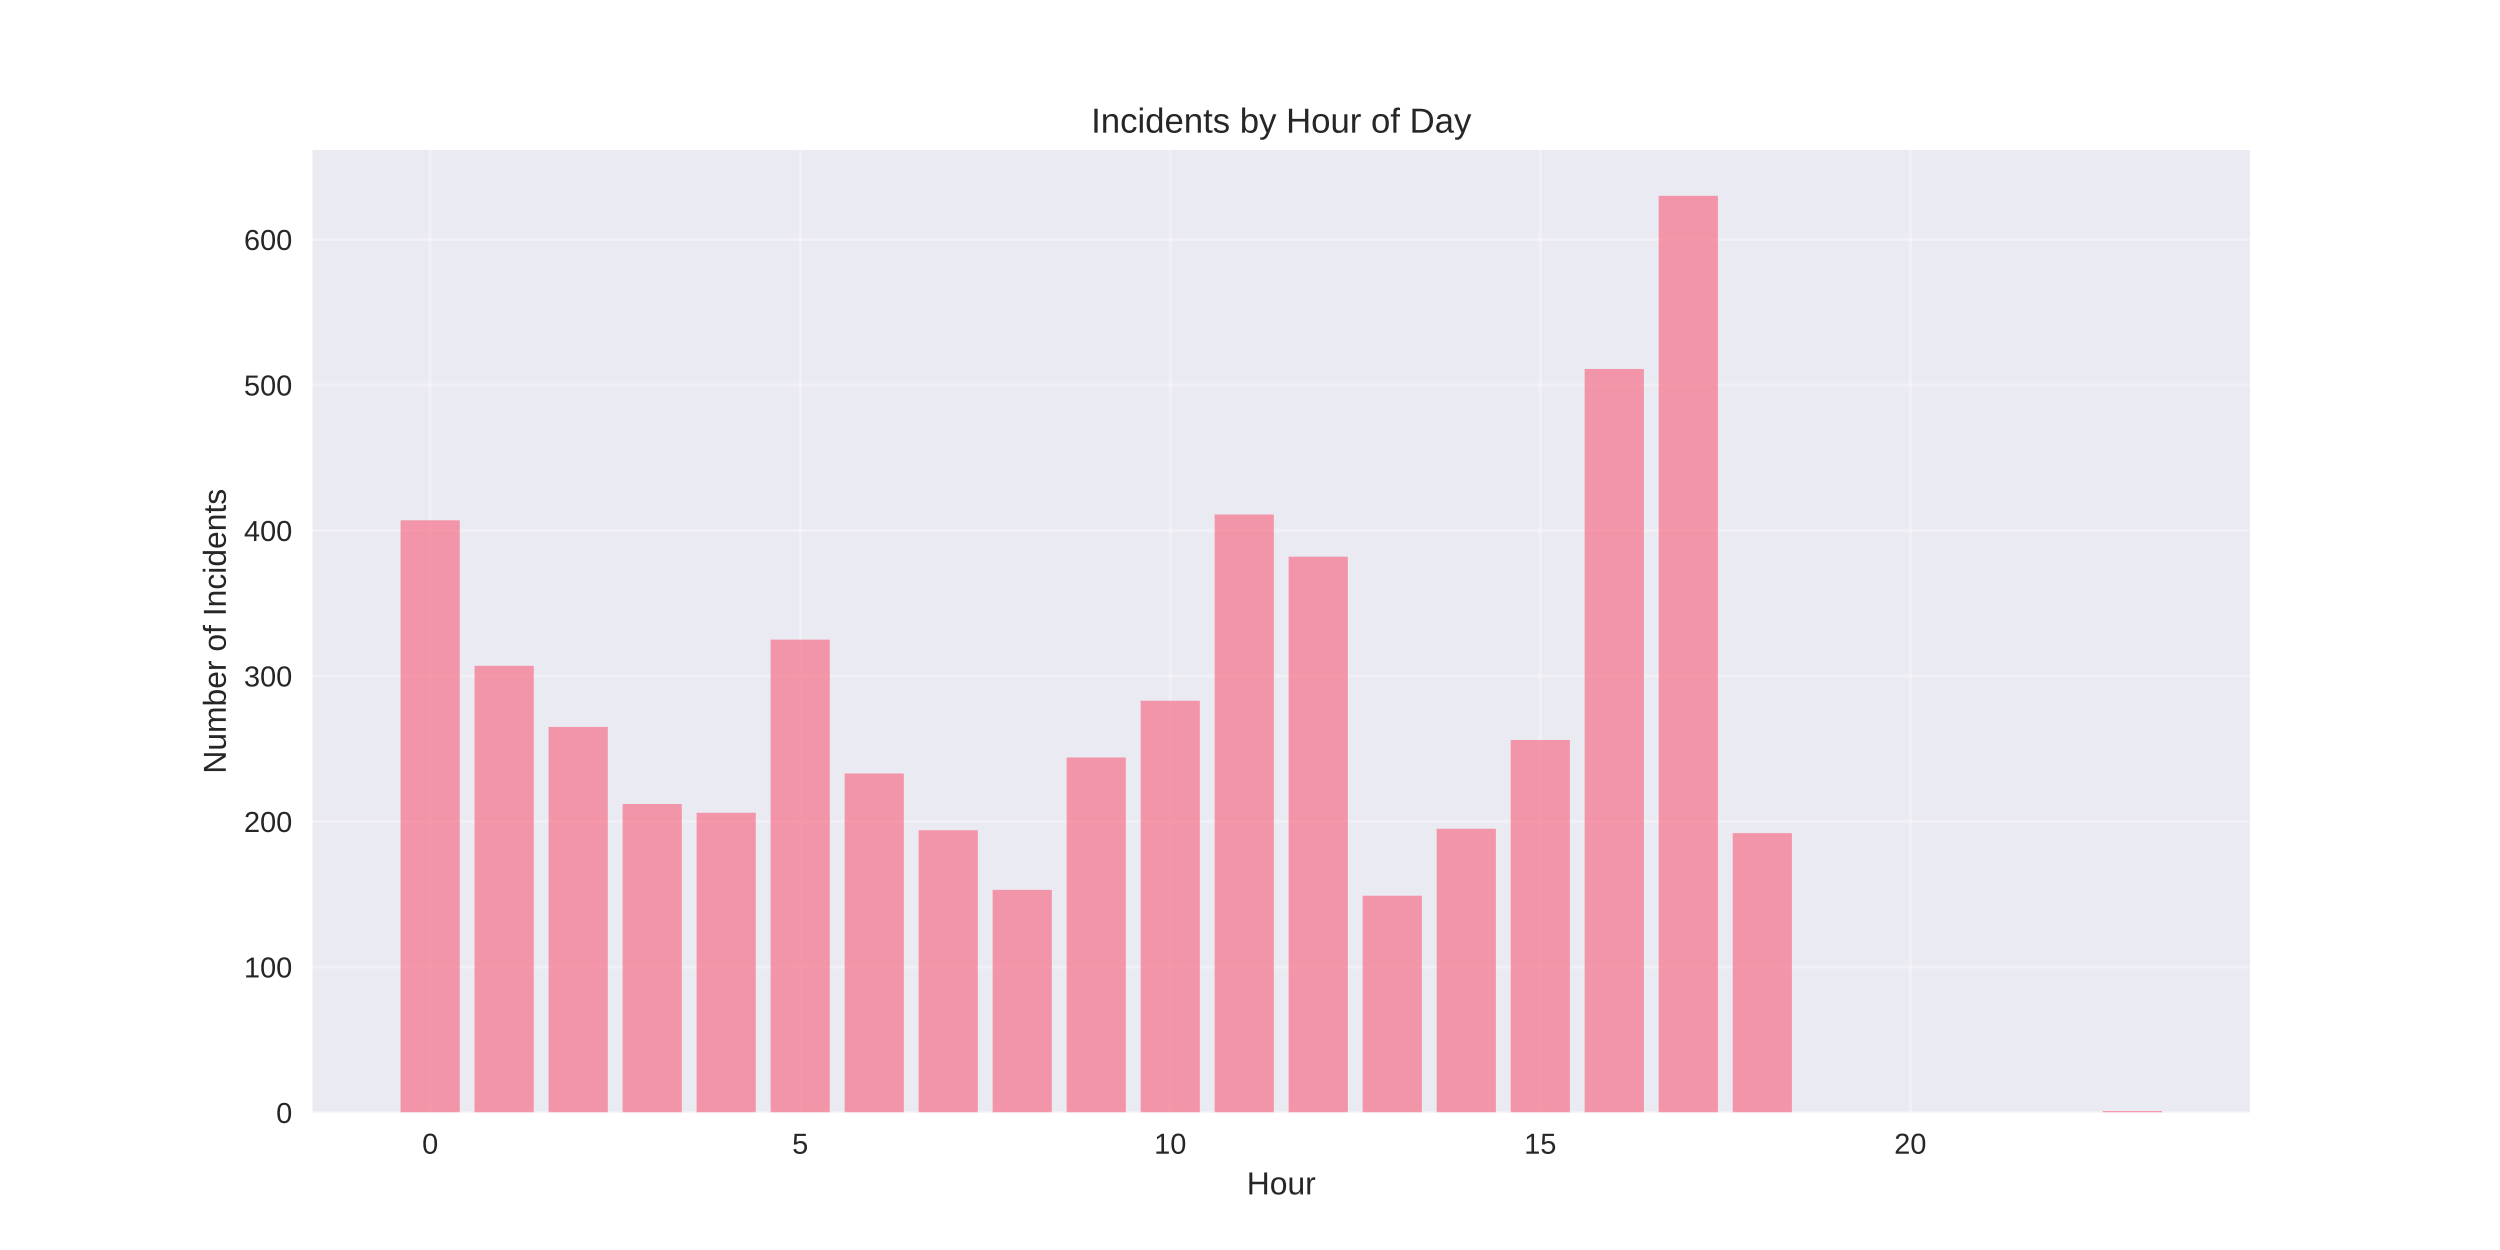
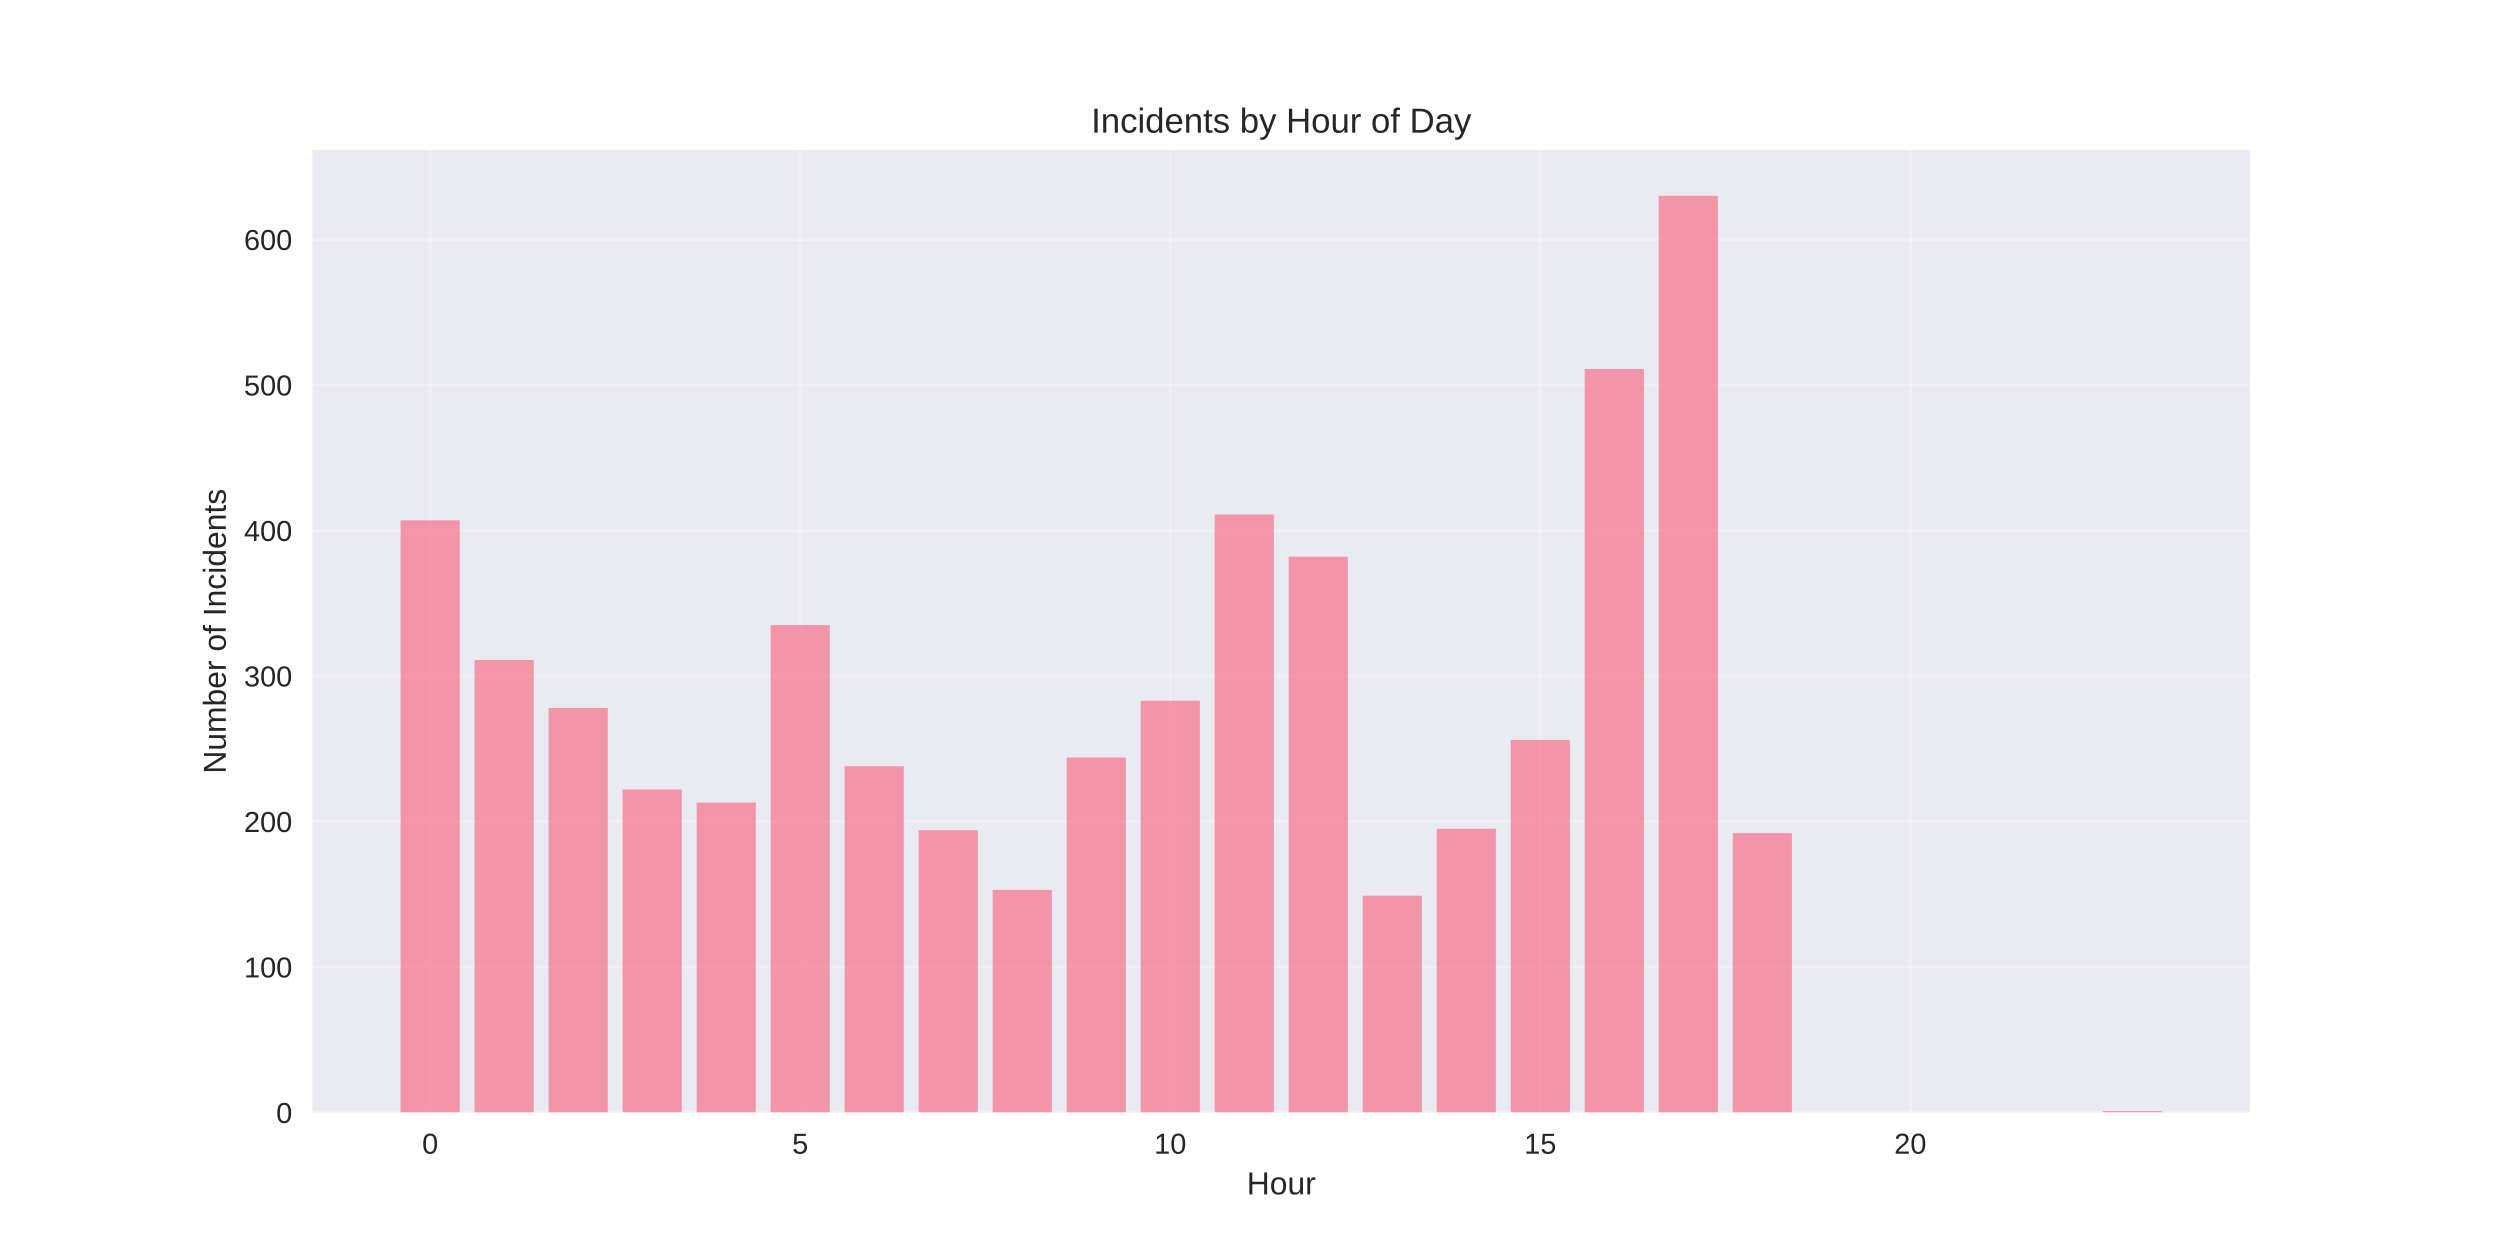
<svg xmlns="http://www.w3.org/2000/svg" width="864pt" height="432pt" viewBox="0 0 864 432" version="1.1">
  <defs>
    <style type="text/css">*{stroke-linejoin: round; stroke-linecap: butt}</style>
  </defs>
  <g id="figure_1">
    <g id="patch_1">
      <path d="M 0 432  L 864 432  L 864 0  L 0 0  z " style="fill: #ffffff" />
    </g>
    <g id="axes_1">
      <g id="patch_2">
        <path d="M 108 384.48  L 777.6 384.48  L 777.6 51.84  L 108 51.84  z " style="fill: #eaeaf2" />
      </g>
      <g id="matplotlib.axis_1">
        <g id="xtick_1">
          <g id="line2d_1">
-             <path d="M 148.667 384.48  L 148.667 51.84  " clip-path="url(#pc088890911)" style="fill: none; stroke: #ffffff; stroke-opacity: 0.3; stroke-linecap: round" />
+             <path d="M 148.667 384.48  L 148.667 51.84  " clip-path="url(#p6e007393da)" style="fill: none; stroke: #ffffff; stroke-opacity: 0.3; stroke-linecap: round" />
          </g>
          <g id="line2d_2" />
          <g id="text_1">
            <text style="fill: #262626; font: 10px 'Arial', 'Liberation Sans', 'DejaVu Sans', 'Bitstream Vera Sans', sans-serif; text-anchor: middle" x="148.667" y="398.727" transform="rotate(-0 148.6671 398.7269)">0</text>
          </g>
        </g>
        <g id="xtick_2">
          <g id="line2d_3">
-             <path d="M 276.551 384.48  L 276.551 51.84  " clip-path="url(#pc088890911)" style="fill: none; stroke: #ffffff; stroke-opacity: 0.3; stroke-linecap: round" />
+             <path d="M 276.551 384.48  L 276.551 51.84  " clip-path="url(#p6e007393da)" style="fill: none; stroke: #ffffff; stroke-opacity: 0.3; stroke-linecap: round" />
          </g>
          <g id="line2d_4" />
          <g id="text_2">
            <text style="fill: #262626; font: 10px 'Arial', 'Liberation Sans', 'DejaVu Sans', 'Bitstream Vera Sans', sans-serif; text-anchor: middle" x="276.551" y="398.727" transform="rotate(-0 276.551 398.7269)">5</text>
          </g>
        </g>
        <g id="xtick_3">
          <g id="line2d_5">
-             <path d="M 404.435 384.48  L 404.435 51.84  " clip-path="url(#pc088890911)" style="fill: none; stroke: #ffffff; stroke-opacity: 0.3; stroke-linecap: round" />
+             <path d="M 404.435 384.48  L 404.435 51.84  " clip-path="url(#p6e007393da)" style="fill: none; stroke: #ffffff; stroke-opacity: 0.3; stroke-linecap: round" />
          </g>
          <g id="line2d_6" />
          <g id="text_3">
            <text style="fill: #262626; font: 10px 'Arial', 'Liberation Sans', 'DejaVu Sans', 'Bitstream Vera Sans', sans-serif; text-anchor: middle" x="404.435" y="398.727" transform="rotate(-0 404.4348 398.7269)">10</text>
          </g>
        </g>
        <g id="xtick_4">
          <g id="line2d_7">
-             <path d="M 532.319 384.48  L 532.319 51.84  " clip-path="url(#pc088890911)" style="fill: none; stroke: #ffffff; stroke-opacity: 0.3; stroke-linecap: round" />
+             <path d="M 532.319 384.48  L 532.319 51.84  " clip-path="url(#p6e007393da)" style="fill: none; stroke: #ffffff; stroke-opacity: 0.3; stroke-linecap: round" />
          </g>
          <g id="line2d_8" />
          <g id="text_4">
            <text style="fill: #262626; font: 10px 'Arial', 'Liberation Sans', 'DejaVu Sans', 'Bitstream Vera Sans', sans-serif; text-anchor: middle" x="532.319" y="398.727" transform="rotate(-0 532.3187 398.7269)">15</text>
          </g>
        </g>
        <g id="xtick_5">
          <g id="line2d_9">
-             <path d="M 660.203 384.48  L 660.203 51.84  " clip-path="url(#pc088890911)" style="fill: none; stroke: #ffffff; stroke-opacity: 0.3; stroke-linecap: round" />
+             <path d="M 660.203 384.48  L 660.203 51.84  " clip-path="url(#p6e007393da)" style="fill: none; stroke: #ffffff; stroke-opacity: 0.3; stroke-linecap: round" />
          </g>
          <g id="line2d_10" />
          <g id="text_5">
            <text style="fill: #262626; font: 10px 'Arial', 'Liberation Sans', 'DejaVu Sans', 'Bitstream Vera Sans', sans-serif; text-anchor: middle" x="660.203" y="398.727" transform="rotate(-0 660.2026 398.7269)">20</text>
          </g>
        </g>
        <g id="text_6">
          <text style="fill: #262626; font: 11px 'Arial', 'Liberation Sans', 'DejaVu Sans', 'Bitstream Vera Sans', sans-serif; text-anchor: middle" x="442.8" y="412.773" transform="rotate(-0 442.8 412.7734)">Hour</text>
        </g>
      </g>
      <g id="matplotlib.axis_2">
        <g id="ytick_1">
          <g id="line2d_11">
-             <path d="M 108 384.48  L 777.6 384.48  " clip-path="url(#pc088890911)" style="fill: none; stroke: #ffffff; stroke-opacity: 0.3; stroke-linecap: round" />
+             <path d="M 108 384.48  L 777.6 384.48  " clip-path="url(#p6e007393da)" style="fill: none; stroke: #ffffff; stroke-opacity: 0.3; stroke-linecap: round" />
          </g>
          <g id="line2d_12" />
          <g id="text_7">
            <text style="fill: #262626; font: 10px 'Arial', 'Liberation Sans', 'DejaVu Sans', 'Bitstream Vera Sans', sans-serif; text-anchor: end" x="101" y="388.103" transform="rotate(-0 101 388.1034)">0</text>
          </g>
        </g>
        <g id="ytick_2">
          <g id="line2d_13">
-             <path d="M 108 334.194  L 777.6 334.194  " clip-path="url(#pc088890911)" style="fill: none; stroke: #ffffff; stroke-opacity: 0.3; stroke-linecap: round" />
+             <path d="M 108 334.194  L 777.6 334.194  " clip-path="url(#p6e007393da)" style="fill: none; stroke: #ffffff; stroke-opacity: 0.3; stroke-linecap: round" />
          </g>
          <g id="line2d_14" />
          <g id="text_8">
            <text style="fill: #262626; font: 10px 'Arial', 'Liberation Sans', 'DejaVu Sans', 'Bitstream Vera Sans', sans-serif; text-anchor: end" x="101" y="337.818" transform="rotate(-0 101 337.8177)">100</text>
          </g>
        </g>
        <g id="ytick_3">
          <g id="line2d_15">
-             <path d="M 108 283.909  L 777.6 283.909  " clip-path="url(#pc088890911)" style="fill: none; stroke: #ffffff; stroke-opacity: 0.3; stroke-linecap: round" />
+             <path d="M 108 283.909  L 777.6 283.909  " clip-path="url(#p6e007393da)" style="fill: none; stroke: #ffffff; stroke-opacity: 0.3; stroke-linecap: round" />
          </g>
          <g id="line2d_16" />
          <g id="text_9">
            <text style="fill: #262626; font: 10px 'Arial', 'Liberation Sans', 'DejaVu Sans', 'Bitstream Vera Sans', sans-serif; text-anchor: end" x="101" y="287.532" transform="rotate(-0 101 287.532)">200</text>
          </g>
        </g>
        <g id="ytick_4">
          <g id="line2d_17">
-             <path d="M 108 233.623  L 777.6 233.623  " clip-path="url(#pc088890911)" style="fill: none; stroke: #ffffff; stroke-opacity: 0.3; stroke-linecap: round" />
+             <path d="M 108 233.623  L 777.6 233.623  " clip-path="url(#p6e007393da)" style="fill: none; stroke: #ffffff; stroke-opacity: 0.3; stroke-linecap: round" />
          </g>
          <g id="line2d_18" />
          <g id="text_10">
            <text style="fill: #262626; font: 10px 'Arial', 'Liberation Sans', 'DejaVu Sans', 'Bitstream Vera Sans', sans-serif; text-anchor: end" x="101" y="237.246" transform="rotate(-0 101 237.2463)">300</text>
          </g>
        </g>
        <g id="ytick_5">
          <g id="line2d_19">
-             <path d="M 108 183.337  L 777.6 183.337  " clip-path="url(#pc088890911)" style="fill: none; stroke: #ffffff; stroke-opacity: 0.3; stroke-linecap: round" />
+             <path d="M 108 183.337  L 777.6 183.337  " clip-path="url(#p6e007393da)" style="fill: none; stroke: #ffffff; stroke-opacity: 0.3; stroke-linecap: round" />
          </g>
          <g id="line2d_20" />
          <g id="text_11">
            <text style="fill: #262626; font: 10px 'Arial', 'Liberation Sans', 'DejaVu Sans', 'Bitstream Vera Sans', sans-serif; text-anchor: end" x="101" y="186.961" transform="rotate(-0 101 186.9606)">400</text>
          </g>
        </g>
        <g id="ytick_6">
          <g id="line2d_21">
-             <path d="M 108 133.051  L 777.6 133.051  " clip-path="url(#pc088890911)" style="fill: none; stroke: #ffffff; stroke-opacity: 0.3; stroke-linecap: round" />
+             <path d="M 108 133.051  L 777.6 133.051  " clip-path="url(#p6e007393da)" style="fill: none; stroke: #ffffff; stroke-opacity: 0.3; stroke-linecap: round" />
          </g>
          <g id="line2d_22" />
          <g id="text_12">
            <text style="fill: #262626; font: 10px 'Arial', 'Liberation Sans', 'DejaVu Sans', 'Bitstream Vera Sans', sans-serif; text-anchor: end" x="101" y="136.675" transform="rotate(-0 101 136.6749)">500</text>
          </g>
        </g>
        <g id="ytick_7">
          <g id="line2d_23">
-             <path d="M 108 82.766  L 777.6 82.766  " clip-path="url(#pc088890911)" style="fill: none; stroke: #ffffff; stroke-opacity: 0.3; stroke-linecap: round" />
+             <path d="M 108 82.766  L 777.6 82.766  " clip-path="url(#p6e007393da)" style="fill: none; stroke: #ffffff; stroke-opacity: 0.3; stroke-linecap: round" />
          </g>
          <g id="line2d_24" />
          <g id="text_13">
            <text style="fill: #262626; font: 10px 'Arial', 'Liberation Sans', 'DejaVu Sans', 'Bitstream Vera Sans', sans-serif; text-anchor: end" x="101" y="86.389" transform="rotate(-0 101 86.38915)">600</text>
          </g>
        </g>
        <g id="text_14">
          <text style="fill: #262626; font: 11px 'Arial', 'Liberation Sans', 'DejaVu Sans', 'Bitstream Vera Sans', sans-serif; text-anchor: middle" x="78.035" y="218.16" transform="rotate(-90 78.03469 218.16)">Number of Incidents</text>
        </g>
      </g>
      <g id="patch_3">
-         <path d="M 138.436 384.48  L 158.898 384.48  L 158.898 179.817  L 138.436 179.817  z " clip-path="url(#pc088890911)" style="fill: #f77189; opacity: 0.7" />
+         <path d="M 138.436 384.48  L 158.898 384.48  L 158.898 179.817  L 138.436 179.817  z " clip-path="url(#p6e007393da)" style="fill: #f77189; opacity: 0.7" />
      </g>
      <g id="patch_4">
-         <path d="M 164.013 384.48  L 184.475 384.48  L 184.475 230.103  L 164.013 230.103  z " clip-path="url(#pc088890911)" style="fill: #f77189; opacity: 0.7" />
+         <path d="M 164.013 384.48  L 184.475 384.48  L 184.475 228.091  L 164.013 228.091  z " clip-path="url(#p6e007393da)" style="fill: #f77189; opacity: 0.7" />
      </g>
      <g id="patch_5">
-         <path d="M 189.59 384.48  L 210.051 384.48  L 210.051 251.223  L 189.59 251.223  z " clip-path="url(#pc088890911)" style="fill: #f77189; opacity: 0.7" />
+         <path d="M 189.59 384.48  L 210.051 384.48  L 210.051 244.686  L 189.59 244.686  z " clip-path="url(#p6e007393da)" style="fill: #f77189; opacity: 0.7" />
      </g>
      <g id="patch_6">
-         <path d="M 215.167 384.48  L 235.628 384.48  L 235.628 277.874  L 215.167 277.874  z " clip-path="url(#pc088890911)" style="fill: #f77189; opacity: 0.7" />
+         <path d="M 215.167 384.48  L 235.628 384.48  L 235.628 272.846  L 215.167 272.846  z " clip-path="url(#p6e007393da)" style="fill: #f77189; opacity: 0.7" />
      </g>
      <g id="patch_7">
-         <path d="M 240.743 384.48  L 261.205 384.48  L 261.205 280.891  L 240.743 280.891  z " clip-path="url(#pc088890911)" style="fill: #f77189; opacity: 0.7" />
+         <path d="M 240.743 384.48  L 261.205 384.48  L 261.205 277.371  L 240.743 277.371  z " clip-path="url(#p6e007393da)" style="fill: #f77189; opacity: 0.7" />
      </g>
      <g id="patch_8">
-         <path d="M 266.32 384.48  L 286.782 384.48  L 286.782 221.051  L 266.32 221.051  z " clip-path="url(#pc088890911)" style="fill: #f77189; opacity: 0.7" />
+         <path d="M 266.32 384.48  L 286.782 384.48  L 286.782 216.023  L 266.32 216.023  z " clip-path="url(#p6e007393da)" style="fill: #f77189; opacity: 0.7" />
      </g>
      <g id="patch_9">
-         <path d="M 291.897 384.48  L 312.358 384.48  L 312.358 267.314  L 291.897 267.314  z " clip-path="url(#pc088890911)" style="fill: #f77189; opacity: 0.7" />
+         <path d="M 291.897 384.48  L 312.358 384.48  L 312.358 264.8  L 291.897 264.8  z " clip-path="url(#p6e007393da)" style="fill: #f77189; opacity: 0.7" />
      </g>
      <g id="patch_10">
-         <path d="M 317.474 384.48  L 337.935 384.48  L 337.935 286.926  L 317.474 286.926  z " clip-path="url(#pc088890911)" style="fill: #f77189; opacity: 0.7" />
+         <path d="M 317.474 384.48  L 337.935 384.48  L 337.935 286.926  L 317.474 286.926  z " clip-path="url(#p6e007393da)" style="fill: #f77189; opacity: 0.7" />
      </g>
      <g id="patch_11">
-         <path d="M 343.051 384.48  L 363.512 384.48  L 363.512 307.543  L 343.051 307.543  z " clip-path="url(#pc088890911)" style="fill: #f77189; opacity: 0.7" />
+         <path d="M 343.051 384.48  L 363.512 384.48  L 363.512 307.543  L 343.051 307.543  z " clip-path="url(#p6e007393da)" style="fill: #f77189; opacity: 0.7" />
      </g>
      <g id="patch_12">
-         <path d="M 368.627 384.48  L 389.089 384.48  L 389.089 261.783  L 368.627 261.783  z " clip-path="url(#pc088890911)" style="fill: #f77189; opacity: 0.7" />
+         <path d="M 368.627 384.48  L 389.089 384.48  L 389.089 261.783  L 368.627 261.783  z " clip-path="url(#p6e007393da)" style="fill: #f77189; opacity: 0.7" />
      </g>
      <g id="patch_13">
-         <path d="M 394.204 384.48  L 414.666 384.48  L 414.666 242.171  L 394.204 242.171  z " clip-path="url(#pc088890911)" style="fill: #f77189; opacity: 0.7" />
+         <path d="M 394.204 384.48  L 414.666 384.48  L 414.666 242.171  L 394.204 242.171  z " clip-path="url(#p6e007393da)" style="fill: #f77189; opacity: 0.7" />
      </g>
      <g id="patch_14">
-         <path d="M 419.781 384.48  L 440.242 384.48  L 440.242 177.806  L 419.781 177.806  z " clip-path="url(#pc088890911)" style="fill: #f77189; opacity: 0.7" />
+         <path d="M 419.781 384.48  L 440.242 384.48  L 440.242 177.806  L 419.781 177.806  z " clip-path="url(#p6e007393da)" style="fill: #f77189; opacity: 0.7" />
      </g>
      <g id="patch_15">
-         <path d="M 445.358 384.48  L 465.819 384.48  L 465.819 192.389  L 445.358 192.389  z " clip-path="url(#pc088890911)" style="fill: #f77189; opacity: 0.7" />
+         <path d="M 445.358 384.48  L 465.819 384.48  L 465.819 192.389  L 445.358 192.389  z " clip-path="url(#p6e007393da)" style="fill: #f77189; opacity: 0.7" />
      </g>
      <g id="patch_16">
-         <path d="M 470.934 384.48  L 491.396 384.48  L 491.396 309.554  L 470.934 309.554  z " clip-path="url(#pc088890911)" style="fill: #f77189; opacity: 0.7" />
+         <path d="M 470.934 384.48  L 491.396 384.48  L 491.396 309.554  L 470.934 309.554  z " clip-path="url(#p6e007393da)" style="fill: #f77189; opacity: 0.7" />
      </g>
      <g id="patch_17">
-         <path d="M 496.511 384.48  L 516.973 384.48  L 516.973 286.423  L 496.511 286.423  z " clip-path="url(#pc088890911)" style="fill: #f77189; opacity: 0.7" />
+         <path d="M 496.511 384.48  L 516.973 384.48  L 516.973 286.423  L 496.511 286.423  z " clip-path="url(#p6e007393da)" style="fill: #f77189; opacity: 0.7" />
      </g>
      <g id="patch_18">
-         <path d="M 522.088 384.48  L 542.549 384.48  L 542.549 255.749  L 522.088 255.749  z " clip-path="url(#pc088890911)" style="fill: #f77189; opacity: 0.7" />
+         <path d="M 522.088 384.48  L 542.549 384.48  L 542.549 255.749  L 522.088 255.749  z " clip-path="url(#p6e007393da)" style="fill: #f77189; opacity: 0.7" />
      </g>
      <g id="patch_19">
-         <path d="M 547.665 384.48  L 568.126 384.48  L 568.126 127.52  L 547.665 127.52  z " clip-path="url(#pc088890911)" style="fill: #f77189; opacity: 0.7" />
+         <path d="M 547.665 384.48  L 568.126 384.48  L 568.126 127.52  L 547.665 127.52  z " clip-path="url(#p6e007393da)" style="fill: #f77189; opacity: 0.7" />
      </g>
      <g id="patch_20">
-         <path d="M 573.242 384.48  L 593.703 384.48  L 593.703 67.68  L 573.242 67.68  z " clip-path="url(#pc088890911)" style="fill: #f77189; opacity: 0.7" />
+         <path d="M 573.242 384.48  L 593.703 384.48  L 593.703 67.68  L 573.242 67.68  z " clip-path="url(#p6e007393da)" style="fill: #f77189; opacity: 0.7" />
      </g>
      <g id="patch_21">
-         <path d="M 598.818 384.48  L 619.28 384.48  L 619.28 287.931  L 598.818 287.931  z " clip-path="url(#pc088890911)" style="fill: #f77189; opacity: 0.7" />
+         <path d="M 598.818 384.48  L 619.28 384.48  L 619.28 287.931  L 598.818 287.931  z " clip-path="url(#p6e007393da)" style="fill: #f77189; opacity: 0.7" />
      </g>
      <g id="patch_22">
-         <path d="M 726.702 384.48  L 747.164 384.48  L 747.164 383.977  L 726.702 383.977  z " clip-path="url(#pc088890911)" style="fill: #f77189; opacity: 0.7" />
+         <path d="M 726.702 384.48  L 747.164 384.48  L 747.164 383.977  L 726.702 383.977  z " clip-path="url(#p6e007393da)" style="fill: #f77189; opacity: 0.7" />
      </g>
      <g id="patch_23">
        <path d="M 108 384.48  L 108 51.84  " style="fill: none" />
      </g>
      <g id="patch_24">
        <path d="M 777.6 384.48  L 777.6 51.84  " style="fill: none" />
      </g>
      <g id="patch_25">
        <path d="M 108 384.48  L 777.6 384.48  " style="fill: none" />
      </g>
      <g id="patch_26">
        <path d="M 108 51.84  L 777.6 51.84  " style="fill: none" />
      </g>
      <g id="text_15">
        <text style="fill: #262626; font: 12px 'Arial', 'Liberation Sans', 'DejaVu Sans', 'Bitstream Vera Sans', sans-serif; text-anchor: middle" x="442.8" y="45.84" transform="rotate(-0 442.8 45.84)">Incidents by Hour of Day</text>
      </g>
    </g>
  </g>
  <defs>
-     <clipPath id="pc088890911">
+     <clipPath id="p6e007393da">
      <rect x="108" y="51.84" width="669.6" height="332.64" />
    </clipPath>
  </defs>
</svg>
